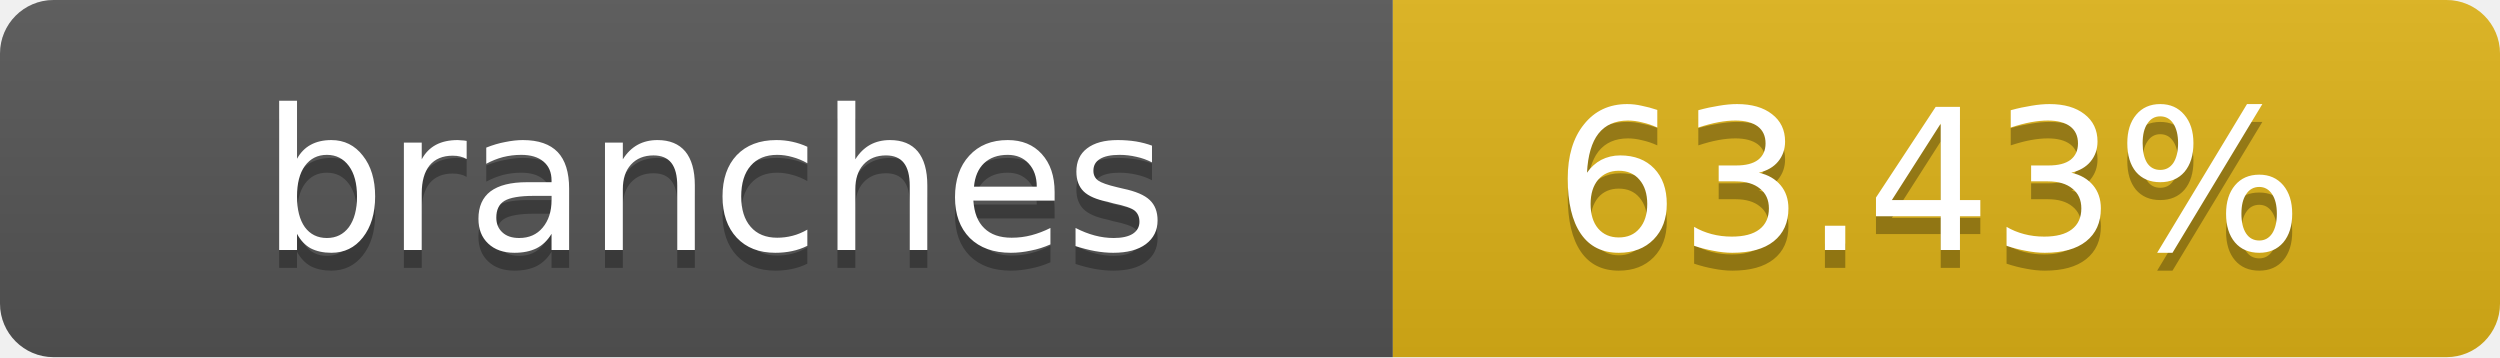
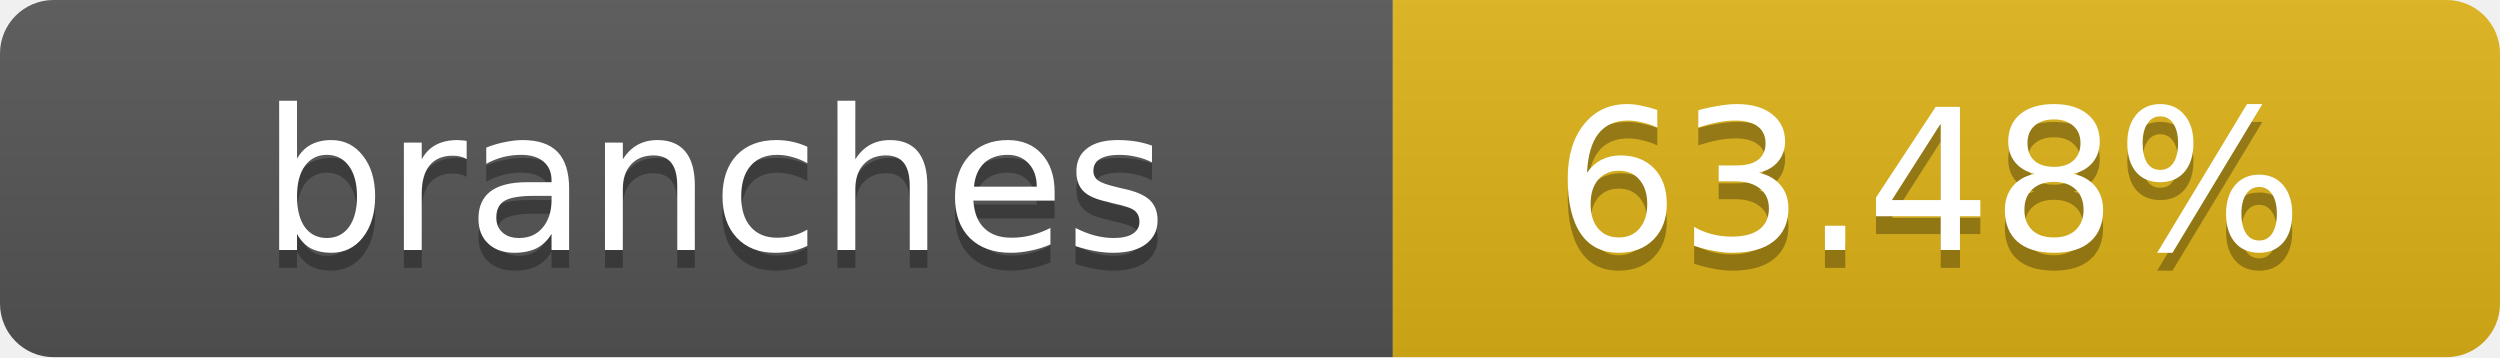
- <svg xmlns="http://www.w3.org/2000/svg" width="140" height="20" role="img" aria-label="branches: 63.43%">
+ <svg xmlns="http://www.w3.org/2000/svg" width="140" height="20" role="img" aria-label="branches: 63.48%">
  <linearGradient id="s" x2="0" y2="100%">
    <stop offset="0" stop-color="#bbb" stop-opacity=".1" />
    <stop offset="1" stop-opacity=".1" />
  </linearGradient>
  <clipPath id="r">
    <rect width="140" height="20" rx="3" fill="#fff" />
  </clipPath>
  <g clip-path="url(#r)">
    <rect width="78" height="20" fill="#555" />
    <rect x="78" width="62" height="20" fill="#dfb317" />
    <rect width="140" height="20" fill="url(#s)" />
  </g>
  <g fill="#fff" text-anchor="middle" font-family="Verdana,Geneva,DejaVu Sans,sans-serif" text-rendering="geometricPrecision" font-size="11">
    <text x="40" y="15" fill="#010101" fill-opacity=".3">branches</text>
    <text x="40" y="14">branches</text>
-     <text x="108" y="15" fill="#010101" fill-opacity=".3">63.43%</text>
-     <text x="108" y="14">63.43%</text>
+     <text x="108" y="15" fill="#010101" fill-opacity=".3">63.48%</text>
+     <text x="108" y="14">63.48%</text>
  </g>
</svg>
